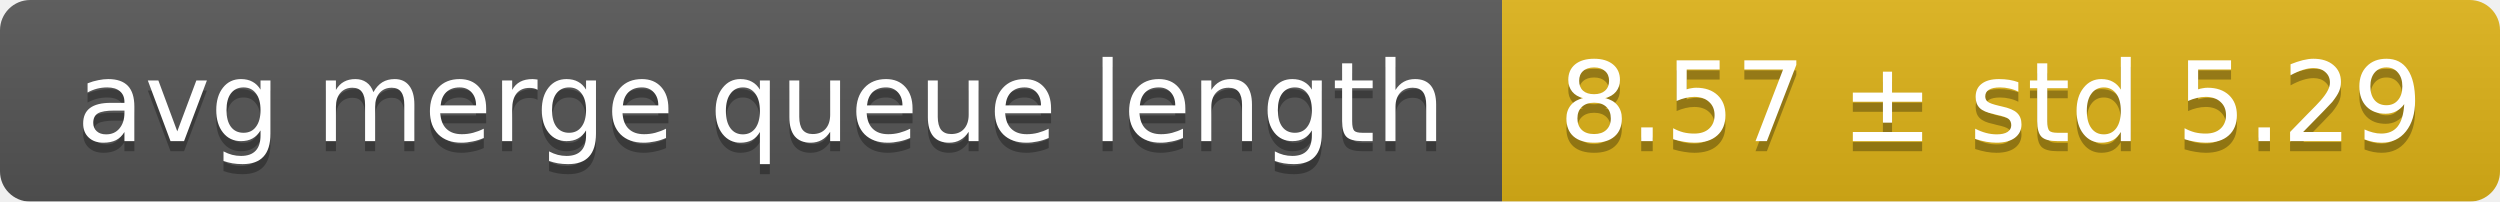
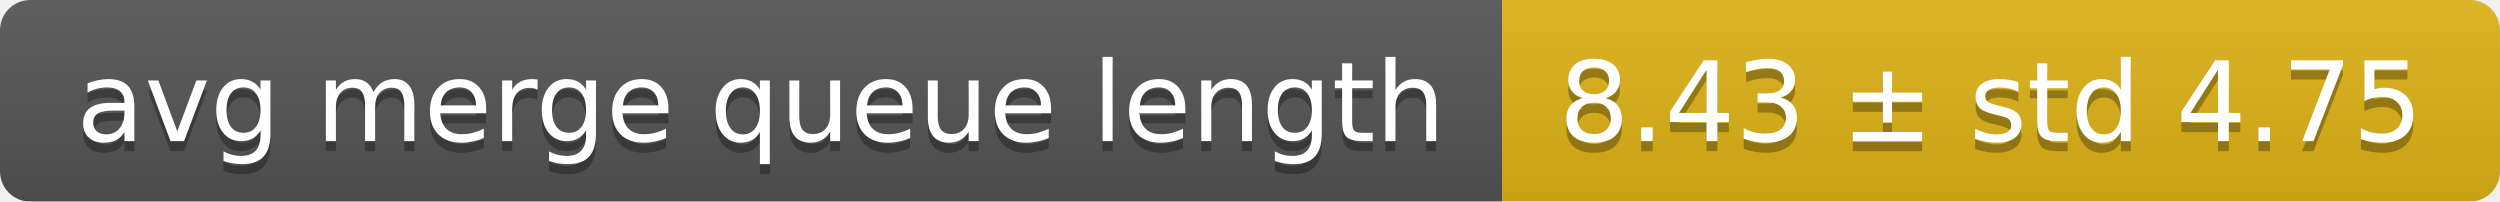
<svg xmlns="http://www.w3.org/2000/svg" width="248" height="20">
  <linearGradient id="smooth" x2="0" y2="100%">
    <stop offset="0" stop-color="#bbb" stop-opacity=".1" />
    <stop offset="1" stop-opacity=".1" />
  </linearGradient>
  <mask id="round">
    <rect width="248" height="20" rx="3" fill="#fff" />
  </mask>
  <g mask="url(#round)">
    <rect width="149" height="20" fill="#555" />
    <rect x="149" width="99" height="20" fill="#dfb317" />
    <rect width="248" height="20" fill="url(#smooth)" />
  </g>
  <g fill="#fff" text-anchor="middle" font-family="DejaVu Sans,Verdana,Geneva,sans-serif" font-size="11">
    <text x="75.5" y="15" fill="#010101" fill-opacity=".3">avg merge queue length</text>
    <text x="75.5" y="14">avg merge queue length</text>
-     <text x="197.5" y="15" fill="#010101" fill-opacity=".3">8.57 ± std 5.29</text>
-     <text x="197.5" y="14">8.57 ± std 5.29</text>
+     <text x="197.5" y="15" fill="#010101" fill-opacity=".3">8.43 ± std 4.75</text>
+     <text x="197.5" y="14">8.43 ± std 4.75</text>
  </g>
</svg>
